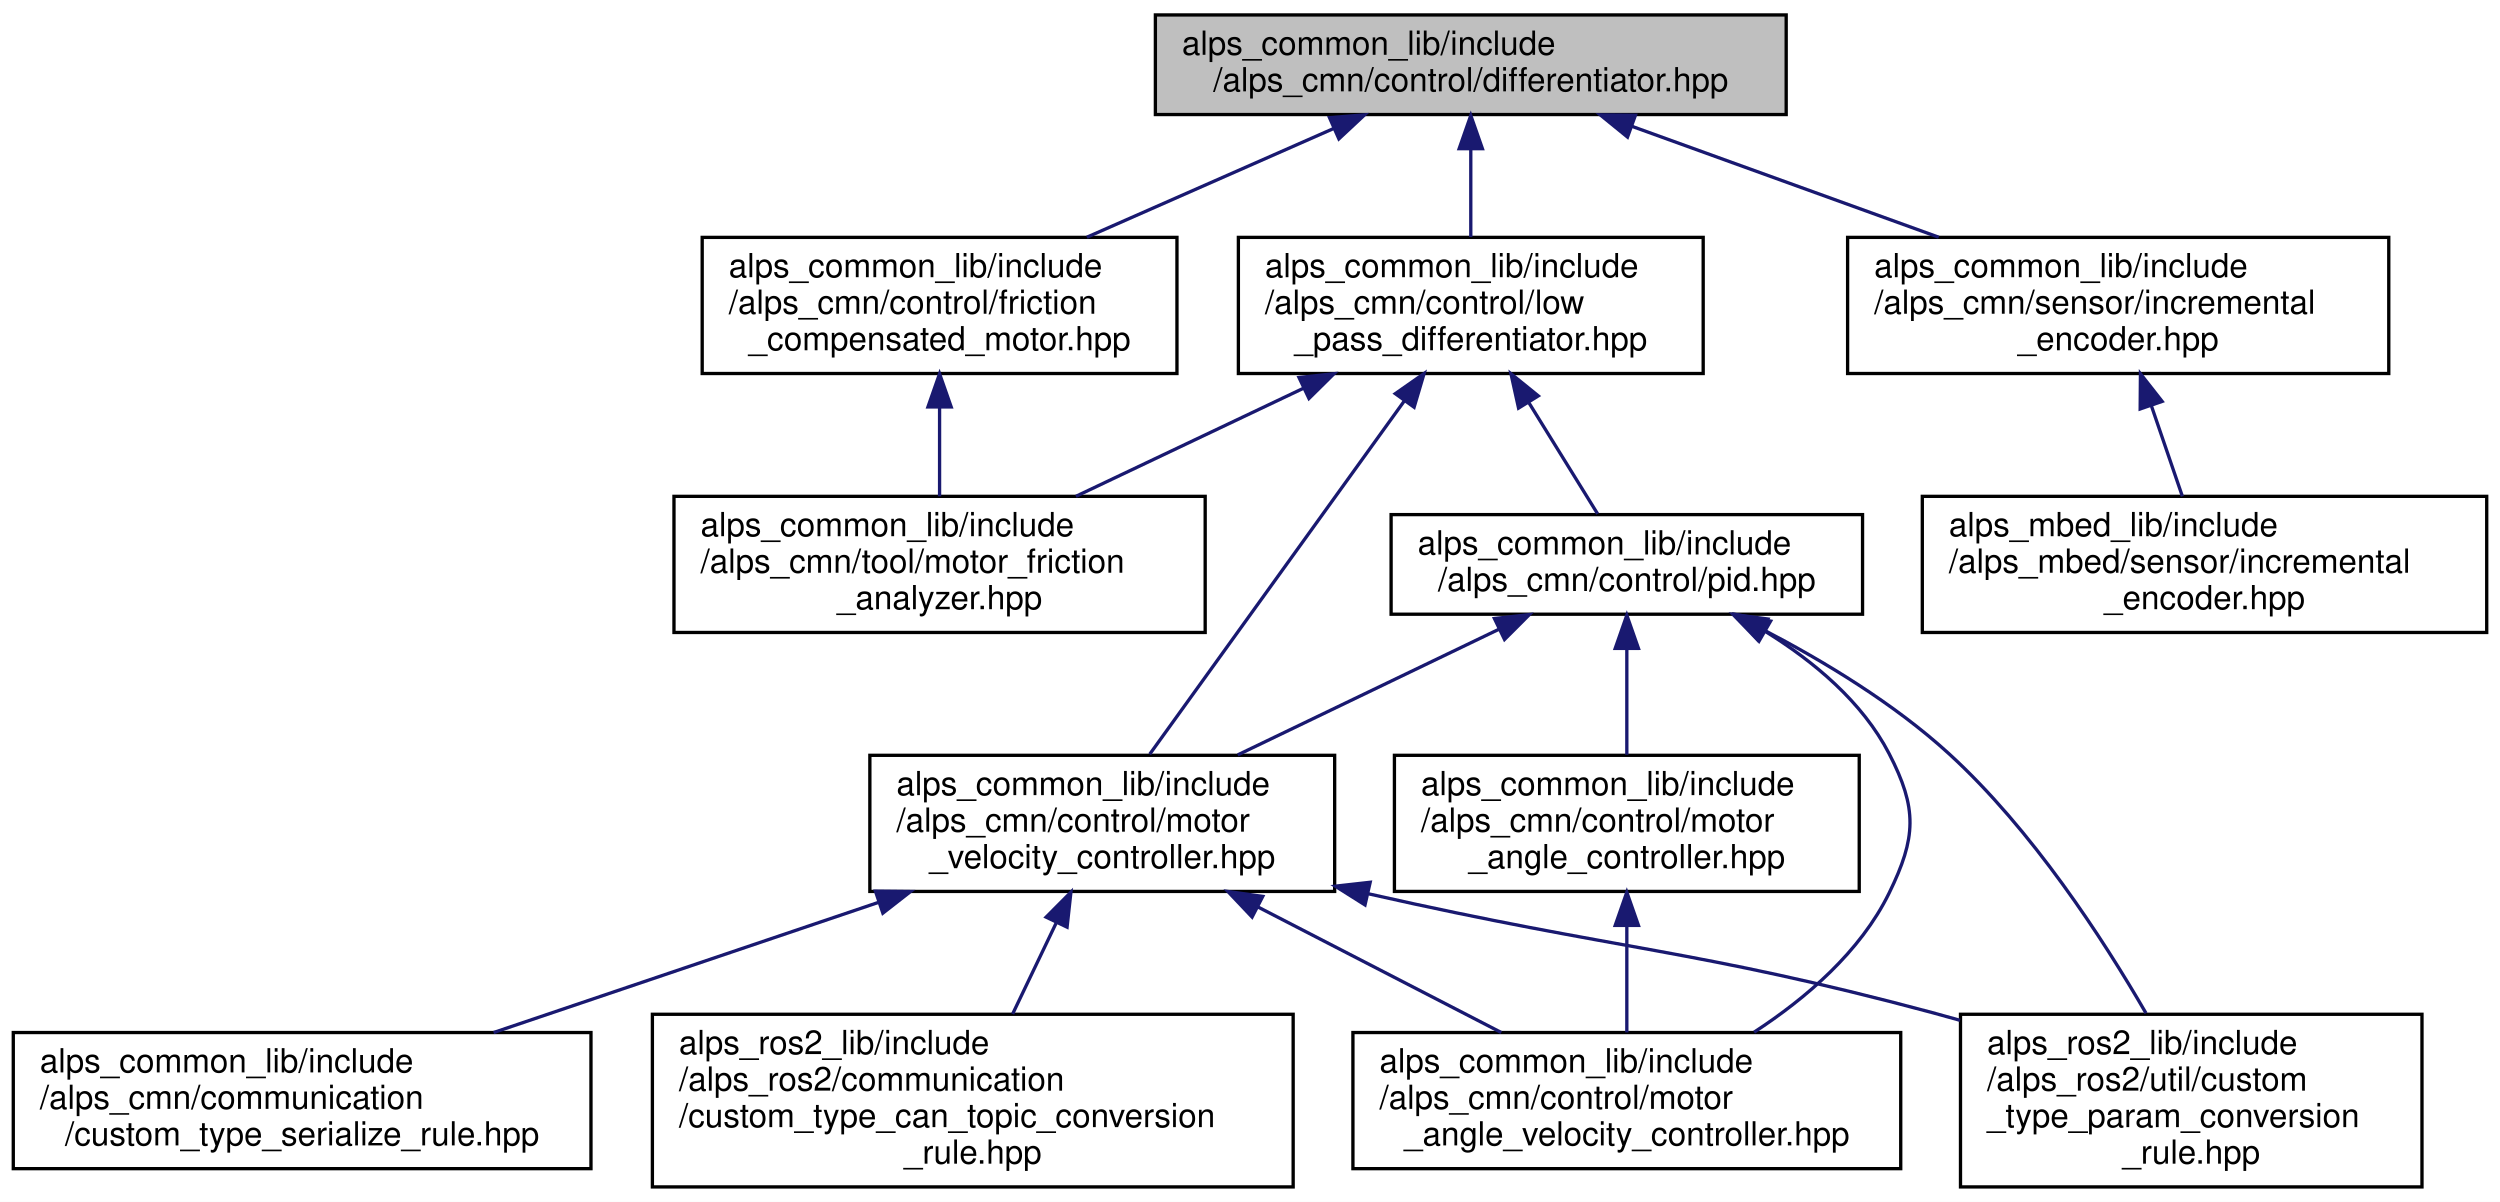
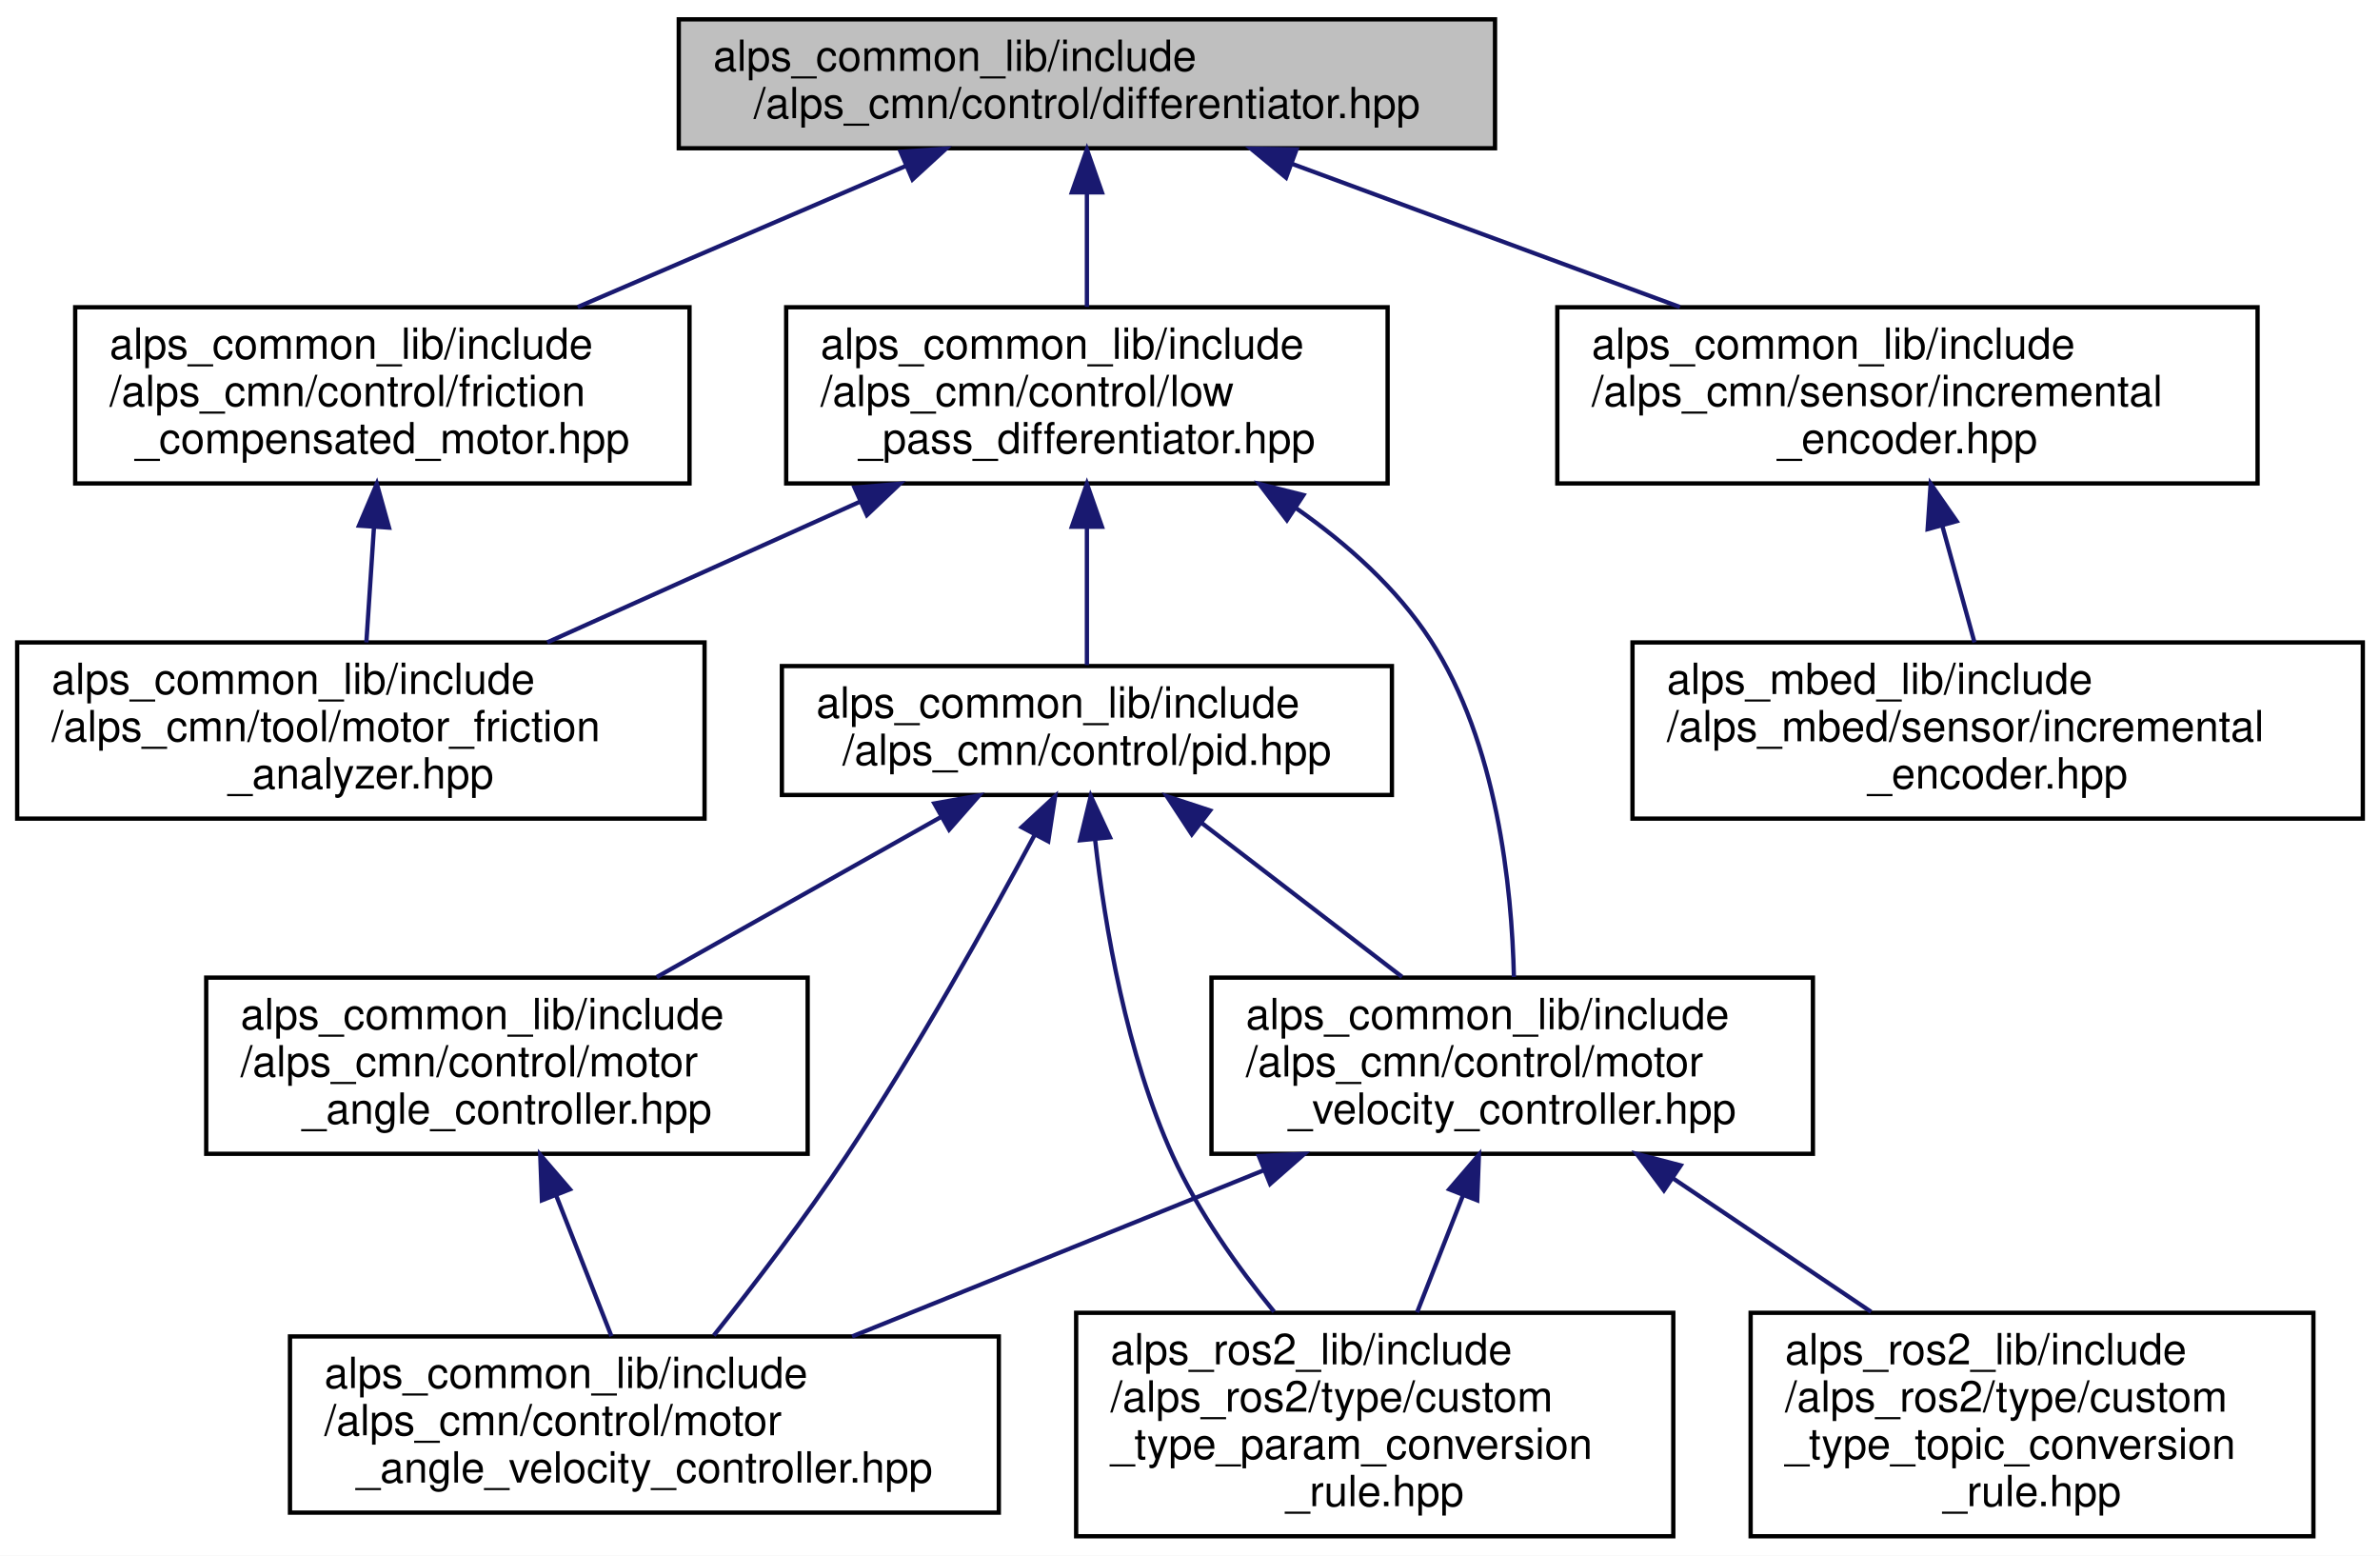
- <svg xmlns="http://www.w3.org/2000/svg" xmlns:xlink="http://www.w3.org/1999/xlink" width="753pt" height="362pt" viewBox="0.00 0.00 753.00 362.00">
+ <svg xmlns="http://www.w3.org/2000/svg" xmlns:xlink="http://www.w3.org/1999/xlink" width="554pt" height="362pt" viewBox="0.00 0.00 554.00 362.00">
  <g id="graph0" class="graph" transform="scale(1 1) rotate(0) translate(4 358)">
-     <polygon fill="white" stroke="transparent" points="-4,4 -4,-358 749,-358 749,4 -4,4" />
+     <polygon fill="white" stroke="transparent" points="-4,4 -4,-358 550,-358 550,4 -4,4" />
    <g id="node1" class="node">
      <g id="a_node1">
        <a xlink:title="微分器ライブラリ">
-           <polygon fill="#bfbfbf" stroke="black" points="344,-323.5 344,-353.5 534,-353.5 534,-323.5 344,-323.5" />
-           <text text-anchor="start" x="352" y="-341.5" font-family="Helvetica,sans-Serif" font-size="10.00">alps_common_lib/include</text>
-           <text text-anchor="middle" x="439" y="-330.5" font-family="Helvetica,sans-Serif" font-size="10.00">/alps_cmn/control/differentiator.hpp</text>
+           <polygon fill="#bfbfbf" stroke="black" points="154,-323.5 154,-353.5 344,-353.5 344,-323.5 154,-323.5" />
+           <text text-anchor="start" x="162" y="-341.5" font-family="Helvetica,sans-Serif" font-size="10.00">alps_common_lib/include</text>
+           <text text-anchor="middle" x="249" y="-330.5" font-family="Helvetica,sans-Serif" font-size="10.00">/alps_cmn/control/differentiator.hpp</text>
        </a>
      </g>
    </g>
    <g id="node2" class="node">
      <g id="a_node2">
        <a xlink:href="friction__compensated__motor_8hpp.html" target="_top" xlink:title="モーターに対して摩擦補償を行うデコレーター">
-           <polygon fill="white" stroke="black" points="207.5,-245.5 207.5,-286.5 350.5,-286.5 350.5,-245.5 207.5,-245.5" />
-           <text text-anchor="start" x="215.5" y="-274.5" font-family="Helvetica,sans-Serif" font-size="10.00">alps_common_lib/include</text>
-           <text text-anchor="start" x="215.5" y="-263.5" font-family="Helvetica,sans-Serif" font-size="10.00">/alps_cmn/control/friction</text>
-           <text text-anchor="middle" x="279" y="-252.5" font-family="Helvetica,sans-Serif" font-size="10.00">_compensated_motor.hpp</text>
+           <polygon fill="white" stroke="black" points="13.5,-245.5 13.5,-286.5 156.5,-286.5 156.5,-245.5 13.5,-245.5" />
+           <text text-anchor="start" x="21.5" y="-274.5" font-family="Helvetica,sans-Serif" font-size="10.00">alps_common_lib/include</text>
+           <text text-anchor="start" x="21.5" y="-263.5" font-family="Helvetica,sans-Serif" font-size="10.00">/alps_cmn/control/friction</text>
+           <text text-anchor="middle" x="85" y="-252.5" font-family="Helvetica,sans-Serif" font-size="10.00">_compensated_motor.hpp</text>
        </a>
      </g>
    </g>
    <g id="edge1" class="edge">
-       <path fill="none" stroke="midnightblue" d="M397.61,-319.26C374.84,-309.23 346.58,-296.78 323.36,-286.55" />
-       <polygon fill="midnightblue" stroke="midnightblue" points="396.44,-322.57 407.01,-323.4 399.27,-316.17 396.44,-322.57" />
+       <path fill="none" stroke="midnightblue" d="M206.89,-319.4C183.5,-309.34 154.38,-296.83 130.47,-286.55" />
+       <polygon fill="midnightblue" stroke="midnightblue" points="205.64,-322.67 216.21,-323.4 208.4,-316.24 205.64,-322.67" />
    </g>
    <g id="node4" class="node">
      <g id="a_node4">
        <a xlink:href="low__pass__differentiator_8hpp.html" target="_top" xlink:title=" ">
-           <polygon fill="white" stroke="black" points="369,-245.5 369,-286.5 509,-286.5 509,-245.5 369,-245.5" />
-           <text text-anchor="start" x="377" y="-274.5" font-family="Helvetica,sans-Serif" font-size="10.00">alps_common_lib/include</text>
-           <text text-anchor="start" x="377" y="-263.5" font-family="Helvetica,sans-Serif" font-size="10.00">/alps_cmn/control/low</text>
-           <text text-anchor="middle" x="439" y="-252.5" font-family="Helvetica,sans-Serif" font-size="10.00">_pass_differentiator.hpp</text>
+           <polygon fill="white" stroke="black" points="179,-245.5 179,-286.5 319,-286.5 319,-245.5 179,-245.5" />
+           <text text-anchor="start" x="187" y="-274.5" font-family="Helvetica,sans-Serif" font-size="10.00">alps_common_lib/include</text>
+           <text text-anchor="start" x="187" y="-263.5" font-family="Helvetica,sans-Serif" font-size="10.00">/alps_cmn/control/low</text>
+           <text text-anchor="middle" x="249" y="-252.5" font-family="Helvetica,sans-Serif" font-size="10.00">_pass_differentiator.hpp</text>
        </a>
      </g>
    </g>
    <g id="edge3" class="edge">
-       <path fill="none" stroke="midnightblue" d="M439,-312.98C439,-304.35 439,-294.76 439,-286.59" />
-       <polygon fill="midnightblue" stroke="midnightblue" points="435.5,-313.23 439,-323.23 442.5,-313.23 435.5,-313.23" />
+       <path fill="none" stroke="midnightblue" d="M249,-312.98C249,-304.35 249,-294.76 249,-286.59" />
+       <polygon fill="midnightblue" stroke="midnightblue" points="245.5,-313.23 249,-323.23 252.5,-313.23 245.5,-313.23" />
+     </g>
+     <g id="node11" class="node">
+       <g id="a_node11">
+         <a xlink:href="alps__common__lib_2include_2alps__cmn_2sensor_2incremental__encoder_8hpp.html" target="_top" xlink:title=" ">
+           <polygon fill="white" stroke="black" points="358.5,-245.5 358.5,-286.5 521.5,-286.5 521.5,-245.5 358.5,-245.5" />
+           <text text-anchor="start" x="366.5" y="-274.5" font-family="Helvetica,sans-Serif" font-size="10.00">alps_common_lib/include</text>
+           <text text-anchor="start" x="366.5" y="-263.5" font-family="Helvetica,sans-Serif" font-size="10.00">/alps_cmn/sensor/incremental</text>
+           <text text-anchor="middle" x="440" y="-252.5" font-family="Helvetica,sans-Serif" font-size="10.00">_encoder.hpp</text>
+         </a>
+       </g>
+     </g>
+     <g id="edge15" class="edge">
+       <path fill="none" stroke="midnightblue" d="M296.59,-319.93C324.08,-309.79 358.7,-297.01 387.04,-286.55" />
+       <polygon fill="midnightblue" stroke="midnightblue" points="295.36,-316.66 287.19,-323.4 297.79,-323.22 295.36,-316.66" />
+     </g>
+     <g id="node3" class="node">
+       <g id="a_node3">
+         <a xlink:href="motor__friction__analyzer_8hpp.html" target="_top" xlink:title="モーター軸の摩擦力を計測するクラス">
+           <polygon fill="white" stroke="black" points="0,-167.5 0,-208.5 160,-208.5 160,-167.5 0,-167.5" />
+           <text text-anchor="start" x="8" y="-196.5" font-family="Helvetica,sans-Serif" font-size="10.00">alps_common_lib/include</text>
+           <text text-anchor="start" x="8" y="-185.5" font-family="Helvetica,sans-Serif" font-size="10.00">/alps_cmn/tool/motor_friction</text>
+           <text text-anchor="middle" x="80" y="-174.5" font-family="Helvetica,sans-Serif" font-size="10.00">_analyzer.hpp</text>
+         </a>
+       </g>
+     </g>
+     <g id="edge2" class="edge">
+       <path fill="none" stroke="midnightblue" d="M83.05,-235.3C82.45,-226.3 81.82,-216.65 81.28,-208.51" />
+       <polygon fill="midnightblue" stroke="midnightblue" points="79.56,-235.68 83.71,-245.43 86.55,-235.22 79.56,-235.68" />
+     </g>
+     <g id="edge14" class="edge">
+       <path fill="none" stroke="midnightblue" d="M196.05,-241.19C172.67,-230.67 145.53,-218.47 123.37,-208.51" />
+       <polygon fill="midnightblue" stroke="midnightblue" points="194.92,-244.52 205.48,-245.43 197.79,-238.13 194.92,-244.52" />
+     </g>
+     <g id="node5" class="node">
+       <g id="a_node5">
+         <a xlink:href="motor__velocity__controller_8hpp.html" target="_top" xlink:title=" ">
+           <polygon fill="white" stroke="black" points="278,-89.5 278,-130.5 418,-130.5 418,-89.5 278,-89.5" />
+           <text text-anchor="start" x="286" y="-118.5" font-family="Helvetica,sans-Serif" font-size="10.00">alps_common_lib/include</text>
+           <text text-anchor="start" x="286" y="-107.5" font-family="Helvetica,sans-Serif" font-size="10.00">/alps_cmn/control/motor</text>
+           <text text-anchor="middle" x="348" y="-96.5" font-family="Helvetica,sans-Serif" font-size="10.00">_velocity_controller.hpp</text>
+         </a>
+       </g>
+     </g>
+     <g id="edge4" class="edge">
+       <path fill="none" stroke="midnightblue" d="M297.77,-239.69C309.62,-231.39 321.13,-221.13 329,-209 344.48,-185.16 347.92,-151.65 348.4,-130.64" />
+       <polygon fill="midnightblue" stroke="midnightblue" points="295.56,-236.95 289.13,-245.38 299.41,-242.8 295.56,-236.95" />
+     </g>
+     <g id="node9" class="node">
+       <g id="a_node9">
+         <a xlink:href="pid_8hpp.html" target="_top" xlink:title=" ">
+           <polygon fill="white" stroke="black" points="178,-173 178,-203 320,-203 320,-173 178,-173" />
+           <text text-anchor="start" x="186" y="-191" font-family="Helvetica,sans-Serif" font-size="10.00">alps_common_lib/include</text>
+           <text text-anchor="middle" x="249" y="-180" font-family="Helvetica,sans-Serif" font-size="10.00">/alps_cmn/control/pid.hpp</text>
+         </a>
+       </g>
+     </g>
+     <g id="edge8" class="edge">
+       <path fill="none" stroke="midnightblue" d="M249,-235.28C249,-224.25 249,-212.25 249,-203.23" />
+       <polygon fill="midnightblue" stroke="midnightblue" points="245.5,-235.43 249,-245.43 252.5,-235.43 245.5,-235.43" />
+     </g>
+     <g id="node6" class="node">
+       <g id="a_node6">
+         <a xlink:href="motor__angle__velocity__controller_8hpp.html" target="_top" xlink:title=" ">
+           <polygon fill="white" stroke="black" points="63.5,-6 63.5,-47 228.5,-47 228.5,-6 63.5,-6" />
+           <text text-anchor="start" x="71.5" y="-35" font-family="Helvetica,sans-Serif" font-size="10.00">alps_common_lib/include</text>
+           <text text-anchor="start" x="71.5" y="-24" font-family="Helvetica,sans-Serif" font-size="10.00">/alps_cmn/control/motor</text>
+           <text text-anchor="middle" x="146" y="-13" font-family="Helvetica,sans-Serif" font-size="10.00">_angle_velocity_controller.hpp</text>
+         </a>
+       </g>
+     </g>
+     <g id="edge5" class="edge">
+       <path fill="none" stroke="midnightblue" d="M290.02,-85.61C259.73,-73.39 223.08,-58.6 194.34,-47" />
+       <polygon fill="midnightblue" stroke="midnightblue" points="289.03,-88.98 299.62,-89.48 291.65,-82.49 289.03,-88.98" />
+     </g>
+     <g id="node7" class="node">
+       <g id="a_node7">
+         <a xlink:href="custom__type__param__conversion__rule_8hpp.html" target="_top" xlink:title=" ">
+           <polygon fill="white" stroke="black" points="246.5,-0.5 246.5,-52.5 385.5,-52.5 385.5,-0.5 246.5,-0.5" />
+           <text text-anchor="start" x="254.5" y="-40.5" font-family="Helvetica,sans-Serif" font-size="10.00">alps_ros2_lib/include</text>
+           <text text-anchor="start" x="254.5" y="-29.5" font-family="Helvetica,sans-Serif" font-size="10.00">/alps_ros2/type/custom</text>
+           <text text-anchor="start" x="254.5" y="-18.5" font-family="Helvetica,sans-Serif" font-size="10.00">_type_param_conversion</text>
+           <text text-anchor="middle" x="316" y="-7.5" font-family="Helvetica,sans-Serif" font-size="10.00">_rule.hpp</text>
+         </a>
+       </g>
+     </g>
+     <g id="edge6" class="edge">
+       <path fill="none" stroke="midnightblue" d="M336.49,-79.69C333.01,-70.83 329.22,-61.17 325.86,-52.61" />
+       <polygon fill="midnightblue" stroke="midnightblue" points="333.34,-81.24 340.25,-89.27 339.86,-78.68 333.34,-81.24" />
+     </g>
+     <g id="node8" class="node">
+       <g id="a_node8">
+         <a xlink:href="custom__type__topic__conversion__rule_8hpp.html" target="_top" xlink:title=" ">
+           <polygon fill="white" stroke="black" points="403.5,-0.5 403.5,-52.5 534.5,-52.5 534.5,-0.5 403.5,-0.5" />
+           <text text-anchor="start" x="411.5" y="-40.5" font-family="Helvetica,sans-Serif" font-size="10.00">alps_ros2_lib/include</text>
+           <text text-anchor="start" x="411.5" y="-29.5" font-family="Helvetica,sans-Serif" font-size="10.00">/alps_ros2/type/custom</text>
+           <text text-anchor="start" x="411.5" y="-18.5" font-family="Helvetica,sans-Serif" font-size="10.00">_type_topic_conversion</text>
+           <text text-anchor="middle" x="469" y="-7.5" font-family="Helvetica,sans-Serif" font-size="10.00">_rule.hpp</text>
+         </a>
+       </g>
+     </g>
+     <g id="edge7" class="edge">
+       <path fill="none" stroke="midnightblue" d="M385.35,-83.84C400.03,-73.96 416.85,-62.62 431.54,-52.73" />
+       <polygon fill="midnightblue" stroke="midnightblue" points="383.32,-80.99 376.98,-89.48 387.23,-86.8 383.32,-80.99" />
+     </g>
+     <g id="edge12" class="edge">
+       <path fill="none" stroke="midnightblue" d="M275.72,-166.49C290.21,-155.36 308.04,-141.68 322.36,-130.68" />
+       <polygon fill="midnightblue" stroke="midnightblue" points="273.42,-163.84 267.62,-172.7 277.68,-169.39 273.42,-163.84" />
+     </g>
+     <g id="edge11" class="edge">
+       <path fill="none" stroke="midnightblue" d="M236.78,-163.61C225.96,-143.42 209.39,-113.7 193,-89 183.42,-74.56 171.56,-59.05 162.15,-47.22" />
+       <polygon fill="midnightblue" stroke="midnightblue" points="233.82,-165.5 241.6,-172.69 240,-162.22 233.82,-165.5" />
+     </g>
+     <g id="edge13" class="edge">
+       <path fill="none" stroke="midnightblue" d="M250.9,-162.72C253.2,-142.29 258.21,-112.71 269,-89 274.9,-76.03 283.97,-63.26 292.58,-52.75" />
+       <polygon fill="midnightblue" stroke="midnightblue" points="247.41,-162.46 249.9,-172.75 254.37,-163.15 247.41,-162.46" />
+     </g>
+     <g id="node10" class="node">
+       <g id="a_node10">
+         <a xlink:href="motor__angle__controller_8hpp.html" target="_top" xlink:title=" ">
+           <polygon fill="white" stroke="black" points="44,-89.5 44,-130.5 184,-130.5 184,-89.5 44,-89.5" />
+           <text text-anchor="start" x="52" y="-118.5" font-family="Helvetica,sans-Serif" font-size="10.00">alps_common_lib/include</text>
+           <text text-anchor="start" x="52" y="-107.5" font-family="Helvetica,sans-Serif" font-size="10.00">/alps_cmn/control/motor</text>
+           <text text-anchor="middle" x="114" y="-96.5" font-family="Helvetica,sans-Serif" font-size="10.00">_angle_controller.hpp</text>
+         </a>
+       </g>
+     </g>
+     <g id="edge9" class="edge">
+       <path fill="none" stroke="midnightblue" d="M215.05,-167.89C194.84,-156.51 169.24,-142.1 148.87,-130.63" />
+       <polygon fill="midnightblue" stroke="midnightblue" points="213.49,-171.03 223.92,-172.88 216.93,-164.93 213.49,-171.03" />
+     </g>
+     <g id="edge10" class="edge">
+       <path fill="none" stroke="midnightblue" d="M125.49,-79.73C129.76,-68.87 134.48,-56.83 138.33,-47.05" />
+       <polygon fill="midnightblue" stroke="midnightblue" points="122.14,-78.68 121.75,-89.27 128.66,-81.24 122.14,-78.68" />
    </g>
    <g id="node12" class="node">
      <g id="a_node12">
-         <a xlink:href="alps__common__lib_2include_2alps__cmn_2sensor_2incremental__encoder_8hpp.html" target="_top" xlink:title=" ">
-           <polygon fill="white" stroke="black" points="552.5,-245.5 552.5,-286.5 715.5,-286.5 715.5,-245.5 552.5,-245.5" />
-           <text text-anchor="start" x="560.5" y="-274.5" font-family="Helvetica,sans-Serif" font-size="10.00">alps_common_lib/include</text>
-           <text text-anchor="start" x="560.5" y="-263.5" font-family="Helvetica,sans-Serif" font-size="10.00">/alps_cmn/sensor/incremental</text>
-           <text text-anchor="middle" x="634" y="-252.5" font-family="Helvetica,sans-Serif" font-size="10.00">_encoder.hpp</text>
+         <a xlink:href="alps__mbed__lib_2include_2alps__mbed_2sensor_2incremental__encoder_8hpp.html" target="_top" xlink:title=" ">
+           <polygon fill="white" stroke="black" points="376,-167.5 376,-208.5 546,-208.5 546,-167.5 376,-167.5" />
+           <text text-anchor="start" x="384" y="-196.5" font-family="Helvetica,sans-Serif" font-size="10.00">alps_mbed_lib/include</text>
+           <text text-anchor="start" x="384" y="-185.5" font-family="Helvetica,sans-Serif" font-size="10.00">/alps_mbed/sensor/incremental</text>
+           <text text-anchor="middle" x="461" y="-174.5" font-family="Helvetica,sans-Serif" font-size="10.00">_encoder.hpp</text>
        </a>
      </g>
    </g>
    <g id="edge16" class="edge">
-       <path fill="none" stroke="midnightblue" d="M487.59,-319.93C515.65,-309.79 551,-297.01 579.94,-286.55" />
-       <polygon fill="midnightblue" stroke="midnightblue" points="486.21,-316.71 477.99,-323.4 488.59,-323.29 486.21,-316.71" />
-     </g>
-     <g id="node3" class="node">
-       <g id="a_node3">
-         <a xlink:href="motor__friction__analyzer_8hpp.html" target="_top" xlink:title="モーター軸の摩擦力を計測するクラス">
-           <polygon fill="white" stroke="black" points="199,-167.5 199,-208.5 359,-208.5 359,-167.5 199,-167.5" />
-           <text text-anchor="start" x="207" y="-196.5" font-family="Helvetica,sans-Serif" font-size="10.00">alps_common_lib/include</text>
-           <text text-anchor="start" x="207" y="-185.5" font-family="Helvetica,sans-Serif" font-size="10.00">/alps_cmn/tool/motor_friction</text>
-           <text text-anchor="middle" x="279" y="-174.5" font-family="Helvetica,sans-Serif" font-size="10.00">_analyzer.hpp</text>
-         </a>
-       </g>
-     </g>
-     <g id="edge2" class="edge">
-       <path fill="none" stroke="midnightblue" d="M279,-235.3C279,-226.3 279,-216.65 279,-208.51" />
-       <polygon fill="midnightblue" stroke="midnightblue" points="275.5,-235.43 279,-245.43 282.5,-235.43 275.5,-235.43" />
-     </g>
-     <g id="edge15" class="edge">
-       <path fill="none" stroke="midnightblue" d="M388.58,-241.05C366.51,-230.57 340.95,-218.42 320.06,-208.51" />
-       <polygon fill="midnightblue" stroke="midnightblue" points="387.26,-244.3 397.8,-245.43 390.26,-237.98 387.26,-244.3" />
-     </g>
-     <g id="node5" class="node">
-       <g id="a_node5">
-         <a xlink:href="motor__velocity__controller_8hpp.html" target="_top" xlink:title=" ">
-           <polygon fill="white" stroke="black" points="258,-89.5 258,-130.5 398,-130.5 398,-89.5 258,-89.5" />
-           <text text-anchor="start" x="266" y="-118.5" font-family="Helvetica,sans-Serif" font-size="10.00">alps_common_lib/include</text>
-           <text text-anchor="start" x="266" y="-107.5" font-family="Helvetica,sans-Serif" font-size="10.00">/alps_cmn/control/motor</text>
-           <text text-anchor="middle" x="328" y="-96.5" font-family="Helvetica,sans-Serif" font-size="10.00">_velocity_controller.hpp</text>
-         </a>
-       </g>
-     </g>
-     <g id="edge4" class="edge">
-       <path fill="none" stroke="midnightblue" d="M419.07,-237.36C396.96,-206.68 361.83,-157.94 342.29,-130.83" />
-       <polygon fill="midnightblue" stroke="midnightblue" points="416.26,-239.43 424.94,-245.5 421.93,-235.34 416.26,-239.43" />
-     </g>
-     <g id="node10" class="node">
-       <g id="a_node10">
-         <a xlink:href="pid_8hpp.html" target="_top" xlink:title=" ">
-           <polygon fill="white" stroke="black" points="415,-173 415,-203 557,-203 557,-173 415,-173" />
-           <text text-anchor="start" x="423" y="-191" font-family="Helvetica,sans-Serif" font-size="10.00">alps_common_lib/include</text>
-           <text text-anchor="middle" x="486" y="-180" font-family="Helvetica,sans-Serif" font-size="10.00">/alps_cmn/control/pid.hpp</text>
-         </a>
-       </g>
-     </g>
-     <g id="edge9" class="edge">
-       <path fill="none" stroke="midnightblue" d="M456.54,-236.64C463.58,-225.25 471.39,-212.62 477.2,-203.23" />
-       <polygon fill="midnightblue" stroke="midnightblue" points="453.39,-235.08 451.1,-245.43 459.34,-238.76 453.39,-235.08" />
-     </g>
-     <g id="node6" class="node">
-       <g id="a_node6">
-         <a xlink:href="custom__type__serialize__rule_8hpp.html" target="_top" xlink:title="カスタム型のシリアライズ規則を定義する">
-           <polygon fill="white" stroke="black" points="0,-6 0,-47 174,-47 174,-6 0,-6" />
-           <text text-anchor="start" x="8" y="-35" font-family="Helvetica,sans-Serif" font-size="10.00">alps_common_lib/include</text>
-           <text text-anchor="start" x="8" y="-24" font-family="Helvetica,sans-Serif" font-size="10.00">/alps_cmn/communication</text>
-           <text text-anchor="middle" x="87" y="-13" font-family="Helvetica,sans-Serif" font-size="10.00">/custom_type_serialize_rule.hpp</text>
-         </a>
-       </g>
-     </g>
-     <g id="edge5" class="edge">
-       <path fill="none" stroke="midnightblue" d="M260.7,-86.24C224.2,-73.9 179.56,-58.8 144.67,-47" />
-       <polygon fill="midnightblue" stroke="midnightblue" points="259.68,-89.59 270.27,-89.48 261.92,-82.96 259.68,-89.59" />
-     </g>
-     <g id="node7" class="node">
-       <g id="a_node7">
-         <a xlink:href="motor__angle__velocity__controller_8hpp.html" target="_top" xlink:title=" ">
-           <polygon fill="white" stroke="black" points="403.5,-6 403.5,-47 568.5,-47 568.5,-6 403.5,-6" />
-           <text text-anchor="start" x="411.5" y="-35" font-family="Helvetica,sans-Serif" font-size="10.00">alps_common_lib/include</text>
-           <text text-anchor="start" x="411.5" y="-24" font-family="Helvetica,sans-Serif" font-size="10.00">/alps_cmn/control/motor</text>
-           <text text-anchor="middle" x="486" y="-13" font-family="Helvetica,sans-Serif" font-size="10.00">_angle_velocity_controller.hpp</text>
-         </a>
-       </g>
-     </g>
-     <g id="edge6" class="edge">
-       <path fill="none" stroke="midnightblue" d="M374.9,-84.81C398.28,-72.75 426.19,-58.35 448.19,-47" />
-       <polygon fill="midnightblue" stroke="midnightblue" points="373.13,-81.78 365.84,-89.48 376.34,-88 373.13,-81.78" />
-     </g>
-     <g id="node8" class="node">
-       <g id="a_node8">
-         <a xlink:href="custom__type__can__topic__conversion__rule_8hpp.html" target="_top" xlink:title=" ">
-           <polygon fill="white" stroke="black" points="192.5,-0.5 192.5,-52.5 385.5,-52.5 385.5,-0.5 192.5,-0.5" />
-           <text text-anchor="start" x="200.5" y="-40.5" font-family="Helvetica,sans-Serif" font-size="10.00">alps_ros2_lib/include</text>
-           <text text-anchor="start" x="200.5" y="-29.5" font-family="Helvetica,sans-Serif" font-size="10.00">/alps_ros2/communication</text>
-           <text text-anchor="start" x="200.5" y="-18.5" font-family="Helvetica,sans-Serif" font-size="10.00">/custom_type_can_topic_conversion</text>
-           <text text-anchor="middle" x="289" y="-7.5" font-family="Helvetica,sans-Serif" font-size="10.00">_rule.hpp</text>
-         </a>
-       </g>
-     </g>
-     <g id="edge7" class="edge">
-       <path fill="none" stroke="midnightblue" d="M314.11,-79.98C309.83,-71.04 305.16,-61.27 301.01,-52.61" />
-       <polygon fill="midnightblue" stroke="midnightblue" points="311.09,-81.76 318.56,-89.27 317.4,-78.74 311.09,-81.76" />
-     </g>
-     <g id="node9" class="node">
-       <g id="a_node9">
-         <a xlink:href="custom__type__param__conversion__rule_8hpp.html" target="_top" xlink:title=" ">
-           <polygon fill="white" stroke="black" points="586.5,-0.5 586.5,-52.5 725.5,-52.5 725.5,-0.5 586.5,-0.5" />
-           <text text-anchor="start" x="594.5" y="-40.5" font-family="Helvetica,sans-Serif" font-size="10.00">alps_ros2_lib/include</text>
-           <text text-anchor="start" x="594.5" y="-29.5" font-family="Helvetica,sans-Serif" font-size="10.00">/alps_ros2/util/custom</text>
-           <text text-anchor="start" x="594.5" y="-18.5" font-family="Helvetica,sans-Serif" font-size="10.00">_type_param_conversion</text>
-           <text text-anchor="middle" x="656" y="-7.5" font-family="Helvetica,sans-Serif" font-size="10.00">_rule.hpp</text>
-         </a>
-       </g>
-     </g>
-     <g id="edge8" class="edge">
-       <path fill="none" stroke="midnightblue" d="M408.26,-88.77C484.42,-71.56 506.06,-72.27 578,-53 580.75,-52.26 583.55,-51.48 586.37,-50.68" />
-       <polygon fill="midnightblue" stroke="midnightblue" points="407.14,-85.43 398.18,-91.08 408.7,-92.26 407.14,-85.43" />
-     </g>
-     <g id="edge13" class="edge">
-       <path fill="none" stroke="midnightblue" d="M447.54,-168.5C423.69,-157.03 393.08,-142.3 368.81,-130.63" />
-       <polygon fill="midnightblue" stroke="midnightblue" points="446.12,-171.7 456.65,-172.88 449.16,-165.39 446.12,-171.7" />
-     </g>
-     <g id="edge12" class="edge">
-       <path fill="none" stroke="midnightblue" d="M527.85,-167.73C542.33,-158.77 556.95,-146.58 565,-131 573.57,-114.42 573.2,-105.77 565,-89 556.37,-71.35 539.97,-57.3 524.34,-47.11" />
-       <polygon fill="midnightblue" stroke="midnightblue" points="525.81,-164.87 518.9,-172.9 529.31,-170.93 525.81,-164.87" />
-     </g>
-     <g id="edge14" class="edge">
-       <path fill="none" stroke="midnightblue" d="M527.01,-168.38C545.37,-158.83 566.54,-146.03 583,-131 608.01,-108.17 629.34,-75.35 642.38,-52.82" />
-       <polygon fill="midnightblue" stroke="midnightblue" points="525.33,-165.31 517.98,-172.94 528.49,-171.56 525.33,-165.31" />
-     </g>
-     <g id="node11" class="node">
-       <g id="a_node11">
-         <a xlink:href="motor__angle__controller_8hpp.html" target="_top" xlink:title=" ">
-           <polygon fill="white" stroke="black" points="416,-89.5 416,-130.5 556,-130.5 556,-89.5 416,-89.5" />
-           <text text-anchor="start" x="424" y="-118.5" font-family="Helvetica,sans-Serif" font-size="10.00">alps_common_lib/include</text>
-           <text text-anchor="start" x="424" y="-107.5" font-family="Helvetica,sans-Serif" font-size="10.00">/alps_cmn/control/motor</text>
-           <text text-anchor="middle" x="486" y="-96.5" font-family="Helvetica,sans-Serif" font-size="10.00">_angle_controller.hpp</text>
-         </a>
-       </g>
-     </g>
-     <g id="edge10" class="edge">
-       <path fill="none" stroke="midnightblue" d="M486,-162.66C486,-152.33 486,-140.44 486,-130.68" />
-       <polygon fill="midnightblue" stroke="midnightblue" points="482.5,-162.7 486,-172.7 489.5,-162.71 482.5,-162.7" />
-     </g>
-     <g id="edge11" class="edge">
-       <path fill="none" stroke="midnightblue" d="M486,-79.06C486,-68.38 486,-56.63 486,-47.05" />
-       <polygon fill="midnightblue" stroke="midnightblue" points="482.5,-79.27 486,-89.27 489.5,-79.27 482.5,-79.27" />
-     </g>
-     <g id="node13" class="node">
-       <g id="a_node13">
-         <a xlink:href="alps__mbed__lib_2include_2alps__mbed_2sensor_2incremental__encoder_8hpp.html" target="_top" xlink:title=" ">
-           <polygon fill="white" stroke="black" points="575,-167.5 575,-208.5 745,-208.5 745,-167.5 575,-167.5" />
-           <text text-anchor="start" x="583" y="-196.5" font-family="Helvetica,sans-Serif" font-size="10.00">alps_mbed_lib/include</text>
-           <text text-anchor="start" x="583" y="-185.5" font-family="Helvetica,sans-Serif" font-size="10.00">/alps_mbed/sensor/incremental</text>
-           <text text-anchor="middle" x="660" y="-174.5" font-family="Helvetica,sans-Serif" font-size="10.00">_encoder.hpp</text>
-         </a>
-       </g>
-     </g>
-     <g id="edge17" class="edge">
-       <path fill="none" stroke="midnightblue" d="M643.96,-235.88C647.1,-226.72 650.48,-216.83 653.33,-208.51" />
-       <polygon fill="midnightblue" stroke="midnightblue" points="640.62,-234.83 640.7,-245.43 647.24,-237.1 640.62,-234.83" />
+       <path fill="none" stroke="midnightblue" d="M448.13,-235.59C450.64,-226.51 453.33,-216.74 455.61,-208.51" />
+       <polygon fill="midnightblue" stroke="midnightblue" points="444.7,-234.86 445.41,-245.43 451.45,-236.72 444.7,-234.86" />
    </g>
  </g>
</svg>
